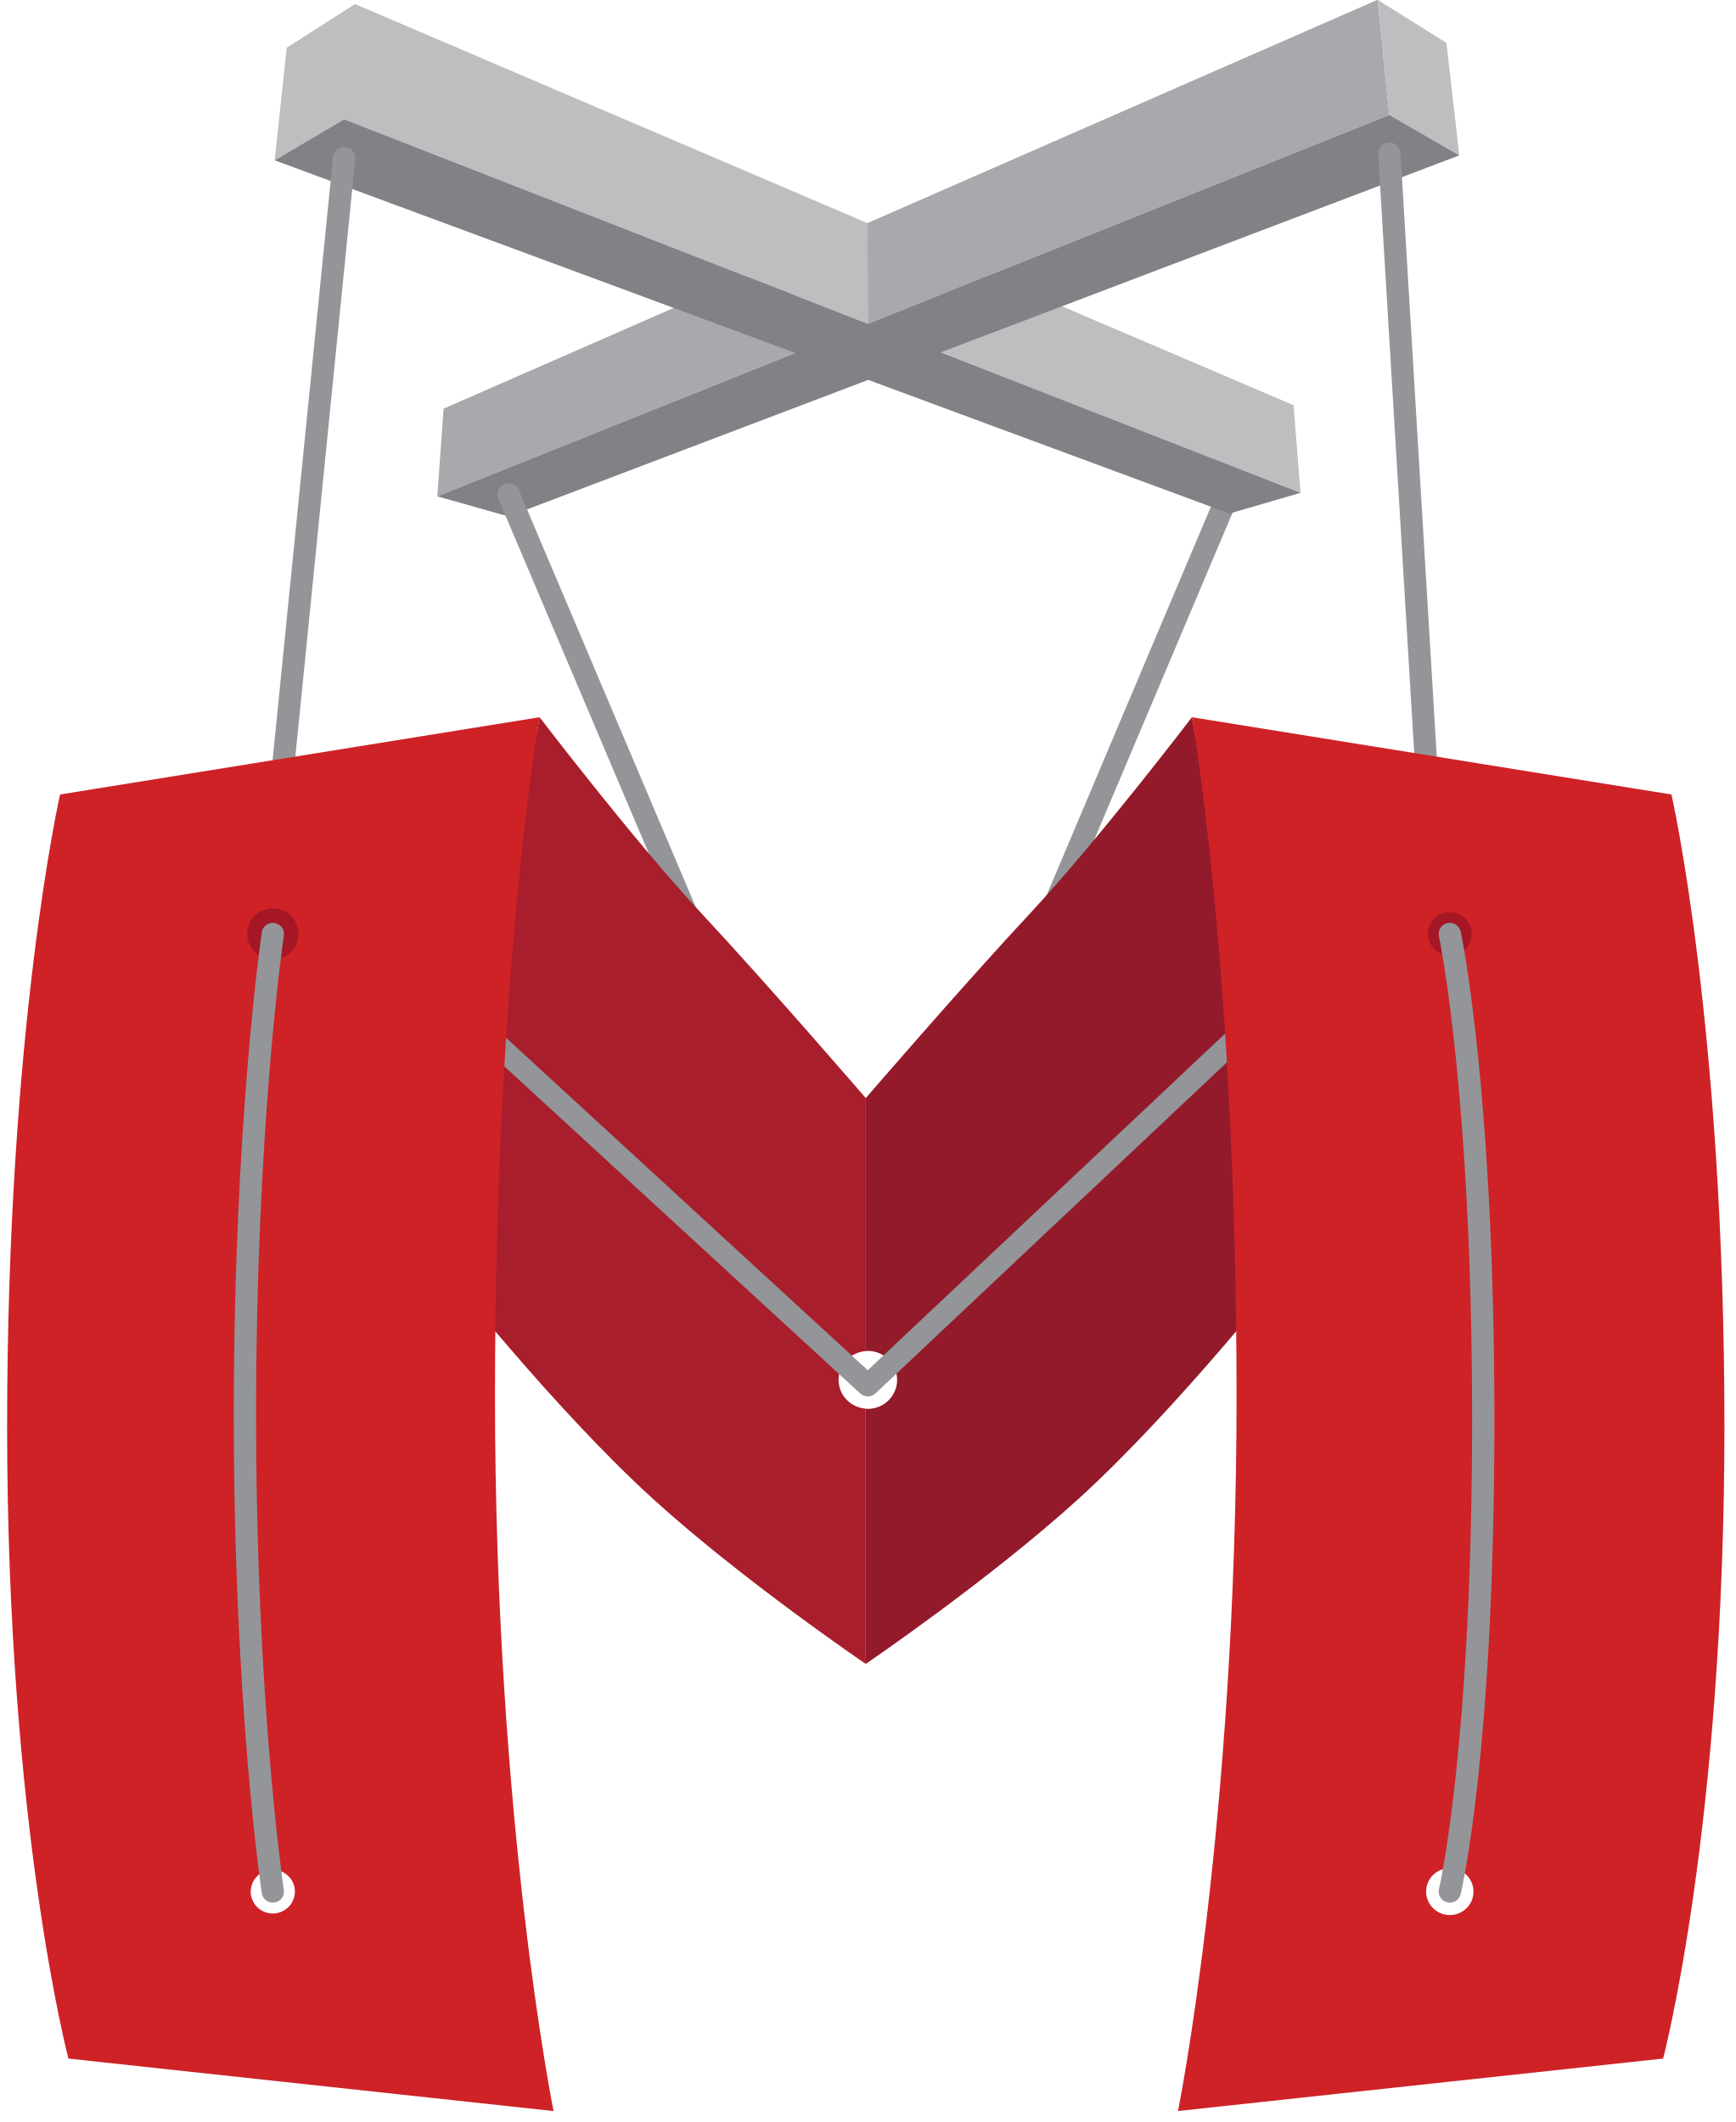
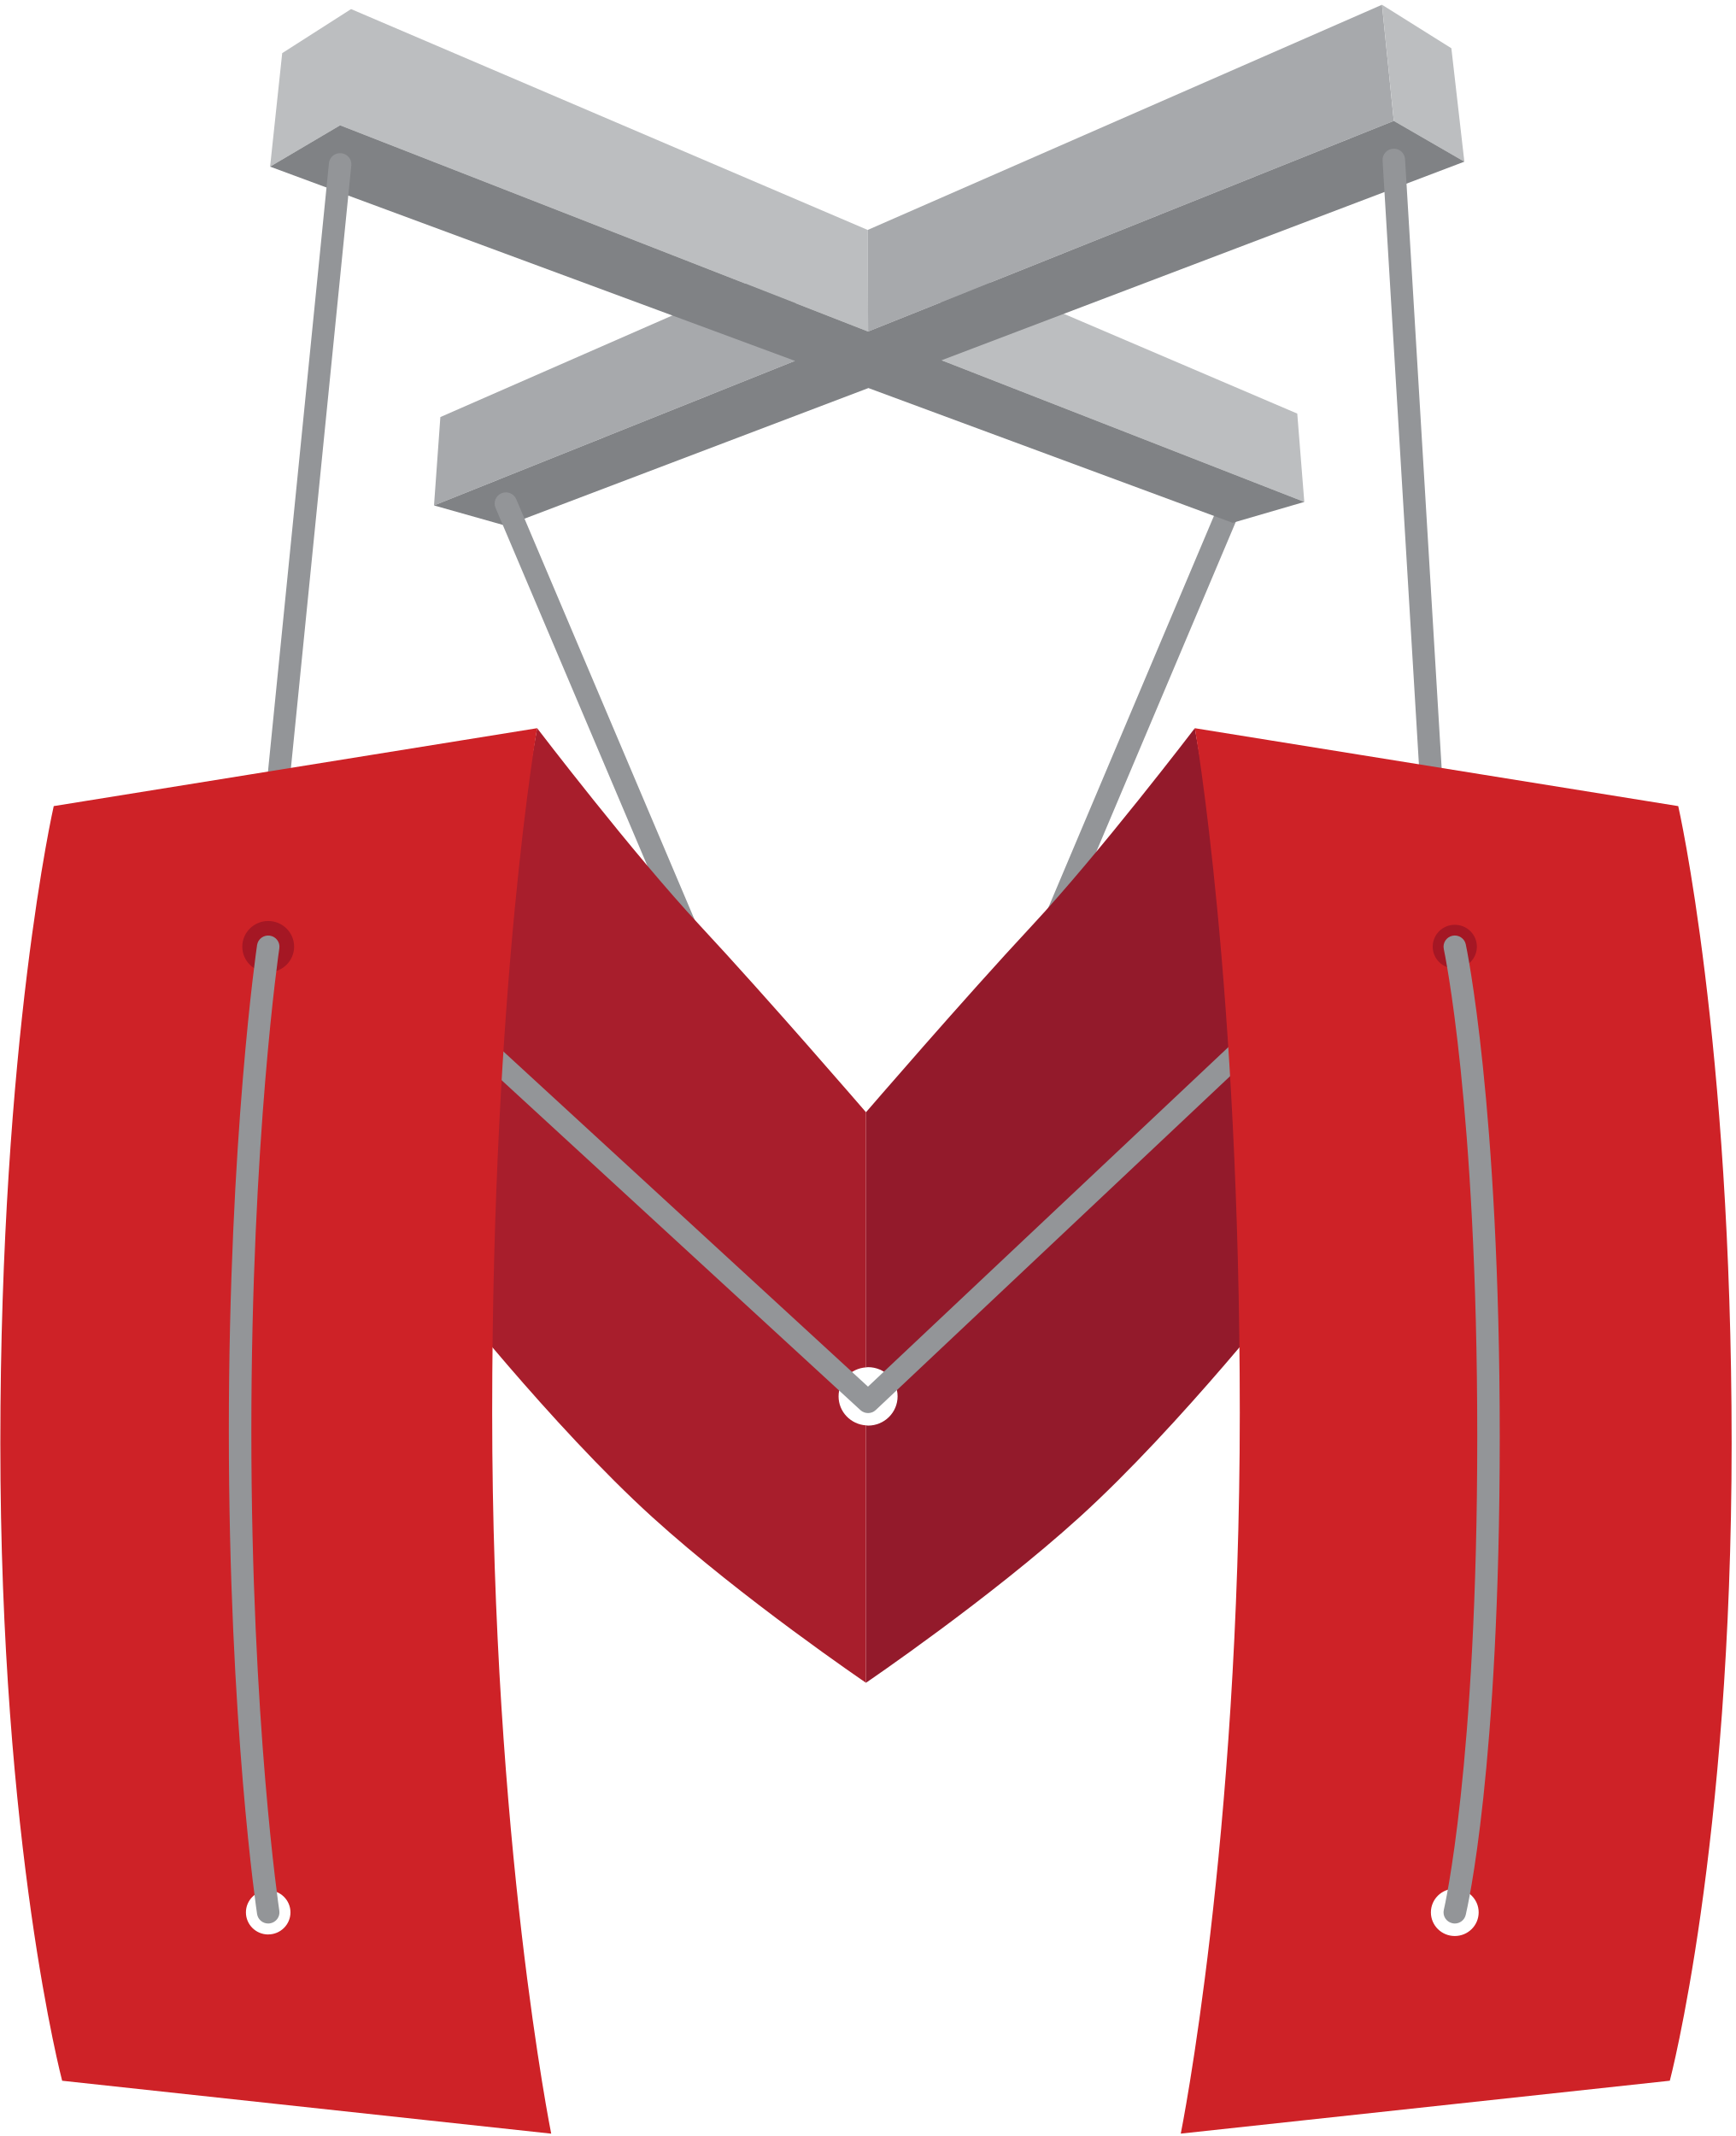
- <svg xmlns="http://www.w3.org/2000/svg" width="148px" height="181px" viewBox="0 0 148 181" version="1.1" preserveAspectRatio="xMinYMin meet">
-   <g transform="translate(0, -1)">
-     <path d="M87.087,82.508 L103.977,42.558 C104.177,42.078 104.737,41.851 105.221,42.052 C105.703,42.252 105.934,42.804 105.731,43.285 L90.846,78.487 L87.087,82.508 L87.087,82.508 Z" fill="#939598" />
-     <path d="M101.657,62.177 C101.657,62.177 93.574,72.77 87.869,78.89 C82.159,85.012 73.839,94.664 73.839,94.664 L73.839,116.244 C73.899,116.24 73.954,116.228 74.014,116.228 C75.394,116.228 76.512,117.333 76.512,118.698 C76.512,120.064 75.393,121.171 74.014,121.171 C73.954,121.171 73.899,121.157 73.839,121.152 L73.839,142.924 C73.839,142.924 84.317,135.804 91.907,128.916 C100.465,121.149 109.976,109.021 109.976,109.021 L101.657,62.178 L101.657,62.177 L101.657,62.177 Z" fill="#931A2B" />
-     <path d="M67.906,22.69 L67.828,31.103 L37.295,43.333 L37.832,35.858 L67.907,22.688 L67.906,22.69 L67.906,22.69 Z" fill="#A7A9AC" />
-     <path d="M110.324,35.564 L110.919,43.036 L80.232,31.052 L80.087,22.642 L110.324,35.564 L110.324,35.564 Z M73.984,20.03 L74.016,28.623 L29.351,11.178 L30.278,1.346 L73.984,20.03 L73.984,20.03 Z M30.278,1.346 L29.351,11.178 L23.428,14.673 L24.452,5.073 L30.278,1.346 L30.278,1.346 Z" fill="#BCBEC0" />
-     <path d="M117.491,0.98 L118.491,10.806 L74.016,28.623 L73.983,20.029 L117.491,0.98 L117.491,0.98 Z" fill="#A7A9AC" />
-     <path d="M123.361,4.66 L124.46,14.253 L118.492,10.806 L117.492,0.981 L123.361,4.66 L123.361,4.66 Z" fill="#BCBEC0" />
-     <path d="M43.374,45.052 L37.294,43.334 L67.828,31.104 L23.428,14.674 L29.351,11.178 L74.016,28.623 L118.492,10.806 L124.46,14.253 L80.232,31.053 L110.919,43.036 L104.854,44.804 L74.044,33.404 L43.374,45.05 L43.374,45.052 L43.374,45.052 Z" fill="#808285" />
-     <path d="M23.91,69.727 C23.878,69.727 23.846,69.727 23.815,69.722 C23.293,69.67 22.911,69.212 22.963,68.692 L28.406,14.382 C28.458,13.867 28.912,13.487 29.446,13.539 C29.968,13.589 30.35,14.051 30.298,14.567 L24.856,68.877 C24.806,69.363 24.396,69.727 23.912,69.727 L23.91,69.727 L23.91,69.727 Z M121.779,69.727 C121.282,69.727 120.861,69.341 120.832,68.842 L117.542,14.159 C117.51,13.639 117.909,13.192 118.434,13.161 C118.971,13.126 119.41,13.525 119.442,14.045 L122.729,68.725 C122.762,69.245 122.364,69.691 121.839,69.723 C121.818,69.726 121.799,69.726 121.779,69.727 L121.779,69.727 L121.779,69.727 Z M58.244,80.656 L42.499,43.536 C42.296,43.056 42.524,42.502 43.006,42.301 C43.492,42.101 44.049,42.327 44.252,42.806 L61.728,84.006 L58.244,80.656 L58.244,80.656 Z" fill="#939598" />
-     <path d="M71.52,118.7 C71.52,117.394 72.544,116.336 73.84,116.245 L73.84,94.665 C73.84,94.665 65.517,85.012 59.81,78.89 C54.104,72.77 46.02,62.177 46.02,62.177 L37.7,109.025 C37.7,109.025 47.21,121.152 55.768,128.919 C63.358,135.807 73.838,142.926 73.838,142.926 L73.838,121.153 C72.545,121.062 71.52,120.003 71.52,118.7 L71.52,118.7 L71.52,118.7 Z" fill="#A81E2C" />
-     <path d="M74.014,120.111 C73.784,120.111 73.55,120.029 73.368,119.861 L40.598,89.734 L40.588,87.156 L74.008,117.876 L107.004,86.79 L107.137,89.262 L74.669,119.85 C74.485,120.026 74.249,120.112 74.012,120.112 L74.014,120.112 L74.014,120.111 Z" fill="#939598" />
-     <path d="M142.555,68.768 L101.658,62.178 C101.658,62.178 105.462,83.835 105.462,120.088 C105.462,156.345 100.469,181.063 100.469,181.063 L141.842,176.589 C141.842,176.589 147.071,156.809 147.071,122.675 C147.069,88.542 142.553,68.767 142.553,68.767 L142.555,68.768 L142.555,68.768 Z M123.65,164.348 C122.534,164.348 121.629,163.454 121.629,162.348 C121.629,161.246 122.533,160.348 123.65,160.348 C124.767,160.348 125.67,161.246 125.67,162.348 C125.67,163.452 124.768,164.348 123.65,164.348 L123.65,164.348 Z M42.216,120.087 C42.216,83.834 46.02,62.177 46.02,62.177 L5.124,68.767 C5.124,68.767 0.607,88.543 0.607,122.677 C0.607,156.815 5.837,176.591 5.837,176.591 L47.209,181.067 C47.209,181.062 42.216,156.346 42.216,120.087 L42.216,120.087 L42.216,120.087 Z M23.268,164.217 C22.228,164.217 21.383,163.38 21.383,162.35 C21.383,161.319 22.226,160.483 23.267,160.483 C24.307,160.483 25.151,161.319 25.151,162.348 C25.151,163.376 24.308,164.214 23.267,164.214 L23.268,164.217 L23.268,164.217 Z" fill="#CE2227" />
-     <ellipse fill="#A51724" cx="123.65" cy="80.657" rx="1.869" ry="1.85" />
-     <path d="M123.652,163.29 C123.579,163.29 123.504,163.28 123.429,163.262 C122.919,163.143 122.603,162.639 122.724,162.128 C122.753,162.012 125.551,149.979 125.551,122.111 C125.551,94.189 122.747,80.983 122.72,80.855 C122.611,80.345 122.937,79.845 123.449,79.735 C123.959,79.625 124.47,79.949 124.579,80.458 C124.608,80.588 127.453,93.993 127.453,122.111 C127.453,150.245 124.692,162.072 124.575,162.562 C124.47,163.001 124.08,163.291 123.651,163.291 L123.651,163.29 L123.652,163.29 Z" fill="#939598" />
-     <ellipse fill="#A51724" cx="23.268" cy="80.657" rx="2.192" ry="2.17" />
-     <path d="M23.266,163.29 C22.803,163.29 22.398,162.953 22.326,162.486 C22.303,162.33 19.938,146.474 19.938,121.62 C19.938,96.765 22.303,80.68 22.326,80.52 C22.404,80.005 22.886,79.65 23.406,79.727 C23.926,79.802 24.286,80.282 24.209,80.795 C24.184,80.955 21.841,96.915 21.841,121.622 C21.841,146.339 24.186,162.057 24.208,162.208 C24.288,162.718 23.928,163.203 23.408,163.28 C23.36,163.284 23.312,163.29 23.266,163.29 L23.266,163.29 Z" fill="#939598" />
+ <svg xmlns="http://www.w3.org/2000/svg" width="256px" height="315px" viewBox="0 0 256 315" version="1.1" preserveAspectRatio="xMinYMin meet">
+   <g>
+     <path d="M150.815,142.832 L180.26,73.186 C180.609,72.349 181.585,71.953 182.429,72.303 C183.269,72.652 183.672,73.614 183.318,74.453 L157.368,135.822 L150.815,142.832 L150.815,142.832 Z" fill="#939598" />
+     <path d="M176.216,107.388 C176.216,107.388 162.124,125.856 152.179,136.525 C142.224,147.198 127.719,164.025 127.719,164.025 L127.719,201.646 C127.824,201.639 127.92,201.618 128.024,201.618 C130.43,201.618 132.379,203.545 132.379,205.924 C132.379,208.306 130.428,210.236 128.024,210.236 C127.92,210.236 127.824,210.211 127.719,210.202 L127.719,248.159 C127.719,248.159 145.986,235.746 159.218,223.738 C174.138,210.197 190.719,189.054 190.719,189.054 L176.216,107.39 L176.216,107.388 L176.216,107.388 Z" fill="#931A2B" />
+     <path d="M117.376,38.549 L117.24,53.216 L64.01,74.537 L64.947,61.505 L117.378,38.545 L117.376,38.549 L117.376,38.549 Z" fill="#A7A9AC" />
+     <path d="M191.325,60.993 L192.363,74.019 L138.865,53.127 L138.612,38.465 L191.325,60.993 L191.325,60.993 Z M127.972,33.911 L128.028,48.892 L50.161,18.479 L51.777,1.339 L127.972,33.911 L127.972,33.911 Z M51.777,1.339 L50.161,18.479 L39.835,24.572 L41.621,7.836 L51.777,1.339 L51.777,1.339 Z" fill="#BCBEC0" />
+     <path d="M203.82,0.701 L205.563,17.831 L128.028,48.892 L127.97,33.91 L203.82,0.701 L203.82,0.701 Z" fill="#A7A9AC" />
+     <path d="M214.053,7.116 L215.969,23.84 L205.565,17.831 L203.822,0.702 L214.053,7.116 L214.053,7.116 Z" fill="#BCBEC0" />
+     <path d="M74.608,77.534 L64.009,74.538 L117.24,53.217 L39.835,24.574 L50.161,18.479 L128.028,48.892 L205.565,17.831 L215.969,23.84 L138.865,53.128 L192.363,74.019 L181.789,77.101 L128.077,57.227 L74.608,77.53 L74.608,77.534 L74.608,77.534 Z" fill="#808285" />
+     <path d="M40.676,120.551 C40.62,120.551 40.564,120.551 40.51,120.542 C39.6,120.451 38.934,119.653 39.025,118.746 L48.514,24.065 C48.604,23.167 49.396,22.505 50.327,22.595 C51.237,22.683 51.903,23.488 51.812,24.388 L42.325,119.069 C42.238,119.916 41.523,120.551 40.679,120.551 L40.676,120.551 L40.676,120.551 Z M211.296,120.551 C210.429,120.551 209.695,119.878 209.645,119.008 L203.909,23.676 C203.853,22.77 204.549,21.99 205.464,21.936 C206.4,21.875 207.166,22.571 207.221,23.477 L212.952,118.804 C213.009,119.71 212.315,120.488 211.4,120.544 C211.363,120.549 211.33,120.549 211.296,120.551 L211.296,120.551 L211.296,120.551 Z M100.532,139.604 L73.083,74.891 C72.729,74.054 73.126,73.088 73.967,72.738 C74.814,72.389 75.785,72.783 76.139,73.618 L106.606,145.444 L100.532,139.604 L100.532,139.604 Z" fill="#939598" />
+     <path d="M123.676,205.928 C123.676,203.651 125.462,201.806 127.721,201.648 L127.721,164.026 C127.721,164.026 113.211,147.198 103.262,136.525 C93.314,125.856 79.221,107.388 79.221,107.388 L64.716,189.061 C64.716,189.061 81.296,210.202 96.215,223.743 C109.447,235.751 127.718,248.162 127.718,248.162 L127.718,210.204 C125.463,210.046 123.676,208.199 123.676,205.928 L123.676,205.928 L123.676,205.928 Z" fill="#A81E2C" />
+     <path d="M128.024,208.388 C127.623,208.388 127.215,208.245 126.898,207.952 L69.769,155.43 L69.751,150.936 L128.014,204.491 L185.538,150.297 L185.769,154.607 L129.166,207.933 C128.846,208.239 128.434,208.389 128.021,208.389 L128.024,208.389 L128.024,208.388 L128.024,208.388 Z" fill="#939598" />
+     <path d="M247.515,118.879 L176.218,107.39 C176.218,107.39 182.849,145.146 182.849,208.347 C182.849,271.556 174.145,314.648 174.145,314.648 L246.272,306.848 C246.272,306.848 255.388,272.365 255.388,212.858 C255.385,153.352 247.512,118.877 247.512,118.877 L247.515,118.879 L247.515,118.879 Z M214.557,285.508 C212.612,285.508 211.034,283.95 211.034,282.021 C211.034,280.1 212.61,278.535 214.557,278.535 C216.505,278.535 218.079,280.1 218.079,282.021 C218.079,283.946 216.506,285.508 214.557,285.508 L214.557,285.508 L214.557,285.508 Z M72.589,208.346 C72.589,145.144 79.221,107.388 79.221,107.388 L7.925,118.877 C7.925,118.877 0.05,153.354 0.05,212.861 C0.05,272.376 9.168,306.852 9.168,306.852 L81.294,314.655 C81.294,314.647 72.589,271.558 72.589,208.346 L72.589,208.346 L72.589,208.346 Z M39.556,285.28 C37.743,285.28 36.27,283.821 36.27,282.025 C36.27,280.228 37.74,278.77 39.555,278.77 C41.368,278.77 42.839,280.228 42.839,282.021 C42.839,283.814 41.369,285.275 39.555,285.275 L39.556,285.28 L39.556,285.28 Z" fill="#CE2227" />
+     <ellipse fill="#A51724" cx="214.557" cy="139.605" rx="3.258" ry="3.225" />
+     <path d="M214.561,283.664 C214.434,283.664 214.303,283.646 214.172,283.615 C213.283,283.407 212.732,282.529 212.943,281.638 C212.994,281.436 217.871,260.458 217.871,211.874 C217.871,163.196 212.983,140.174 212.936,139.951 C212.746,139.062 213.314,138.19 214.207,137.998 C215.096,137.806 215.987,138.371 216.177,139.259 C216.227,139.485 221.187,162.855 221.187,211.874 C221.187,260.922 216.374,281.54 216.17,282.395 C215.987,283.16 215.307,283.665 214.559,283.665 L214.559,283.664 L214.561,283.664 L214.561,283.664 Z" fill="#939598" />
+     <ellipse fill="#A51724" cx="39.556" cy="139.605" rx="3.821" ry="3.783" />
+     <path d="M39.553,283.664 C38.746,283.664 38.04,283.076 37.914,282.262 C37.874,281.99 33.751,254.348 33.751,211.018 C33.751,167.687 37.874,139.646 37.914,139.367 C38.05,138.469 38.89,137.85 39.797,137.984 C40.704,138.115 41.331,138.952 41.197,139.846 C41.153,140.125 37.069,167.949 37.069,211.022 C37.069,254.112 41.157,281.514 41.195,281.777 C41.335,282.666 40.707,283.512 39.8,283.646 C39.717,283.653 39.633,283.664 39.553,283.664 L39.553,283.664 L39.553,283.664 Z" fill="#939598" />
  </g>
</svg>
